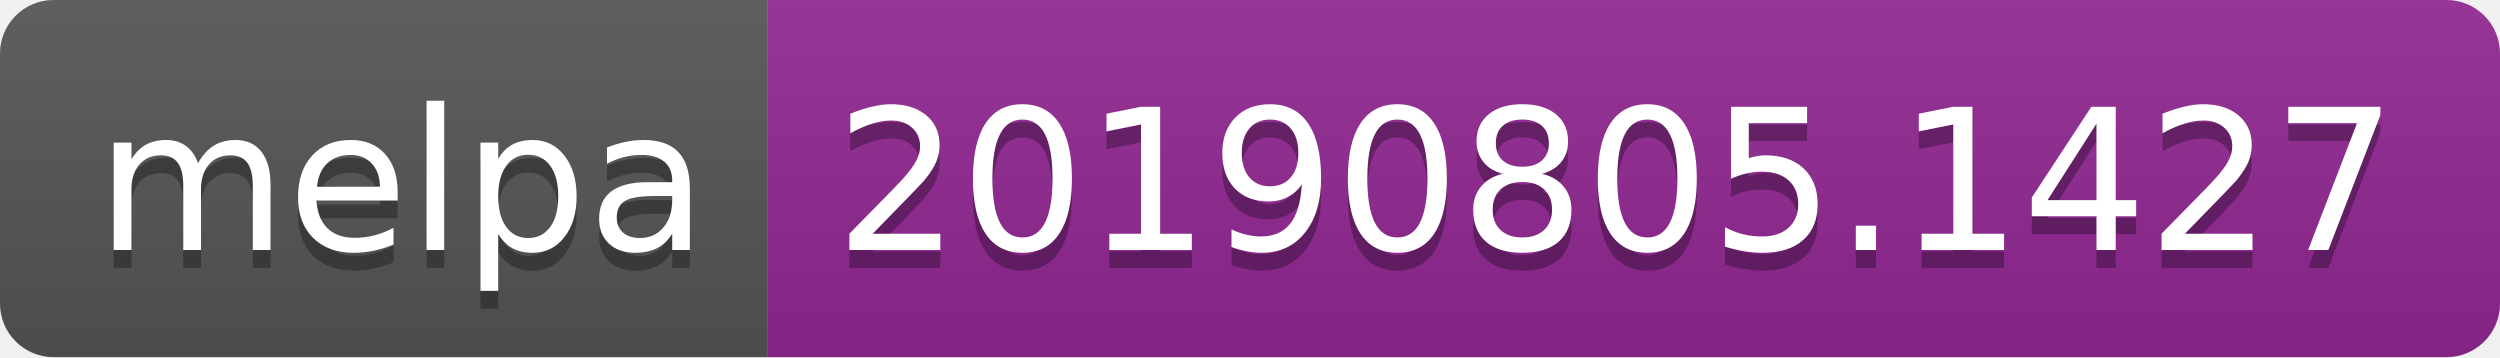
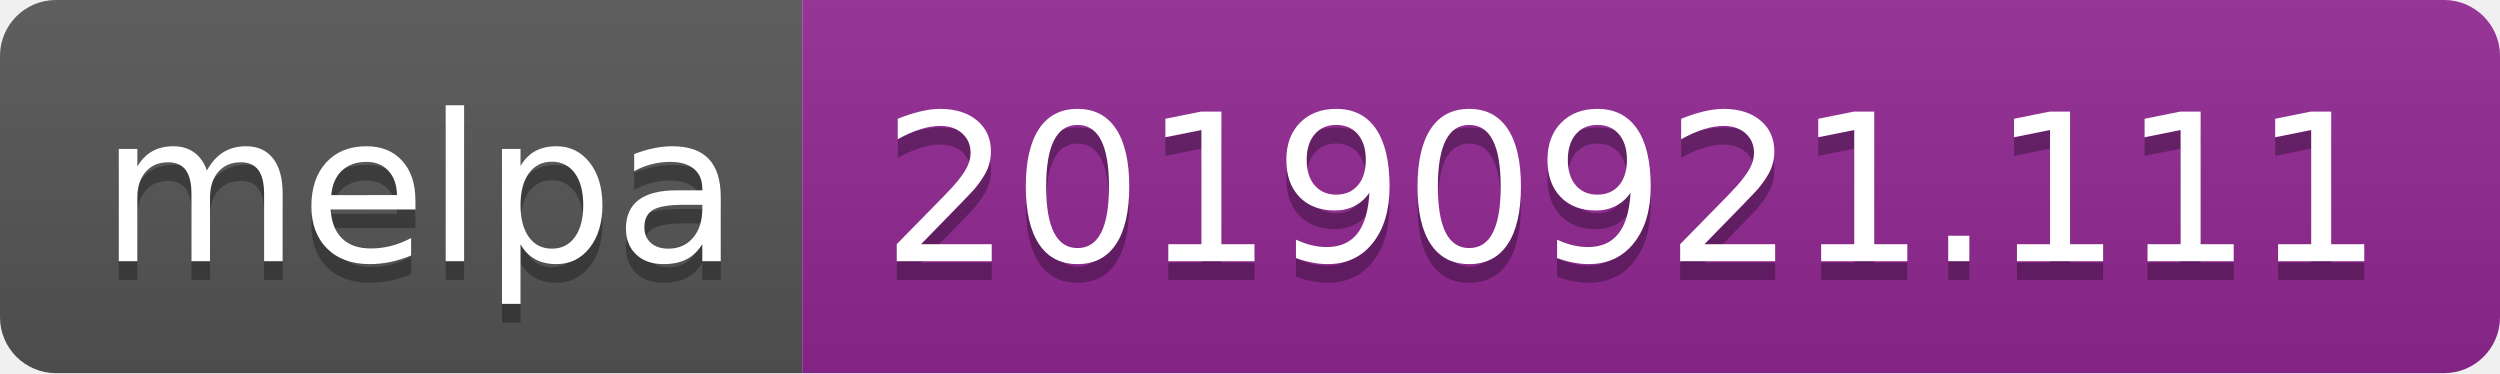
- <svg xmlns="http://www.w3.org/2000/svg" width="140" height="20">
+ <svg xmlns="http://www.w3.org/2000/svg" width="134" height="20">
  <linearGradient id="b" x2="0" y2="100%">
    <stop offset="0" stop-color="#bbb" stop-opacity=".1" />
    <stop offset="1" stop-opacity=".1" />
  </linearGradient>
  <clipPath id="a">
-     <rect width="140" height="20" rx="3" fill="#fff" />
+     <rect width="134" height="20" rx="3" fill="#fff" />
  </clipPath>
  <g clip-path="url(#a)">
    <path fill="#555" d="M0 0h43v20H0z" />
-     <path fill="#922793" d="M43 0h97v20H43z" />
-     <path fill="url(#b)" d="M0 0h140v20H0z" />
+     <path fill="#922793" d="M43 0h91v20H43z" />
+     <path fill="url(#b)" d="M0 0h134v20H0z" />
  </g>
  <g fill="#fff" text-anchor="middle" font-family="DejaVu Sans,Verdana,Geneva,sans-serif" font-size="110">
    <text x="225" y="150" fill="#010101" fill-opacity=".3" transform="scale(.1)" textLength="330">melpa</text>
    <text x="225" y="140" transform="scale(.1)" textLength="330">melpa</text>
-     <text x="905" y="150" fill="#010101" fill-opacity=".3" transform="scale(.1)" textLength="870">20190805.1427</text>
-     <text x="905" y="140" transform="scale(.1)" textLength="870">20190805.1427</text>
+     <text x="875" y="150" fill="#010101" fill-opacity=".3" transform="scale(.1)" textLength="810">20190921.111</text>
+     <text x="875" y="140" transform="scale(.1)" textLength="810">20190921.111</text>
  </g>
</svg>
